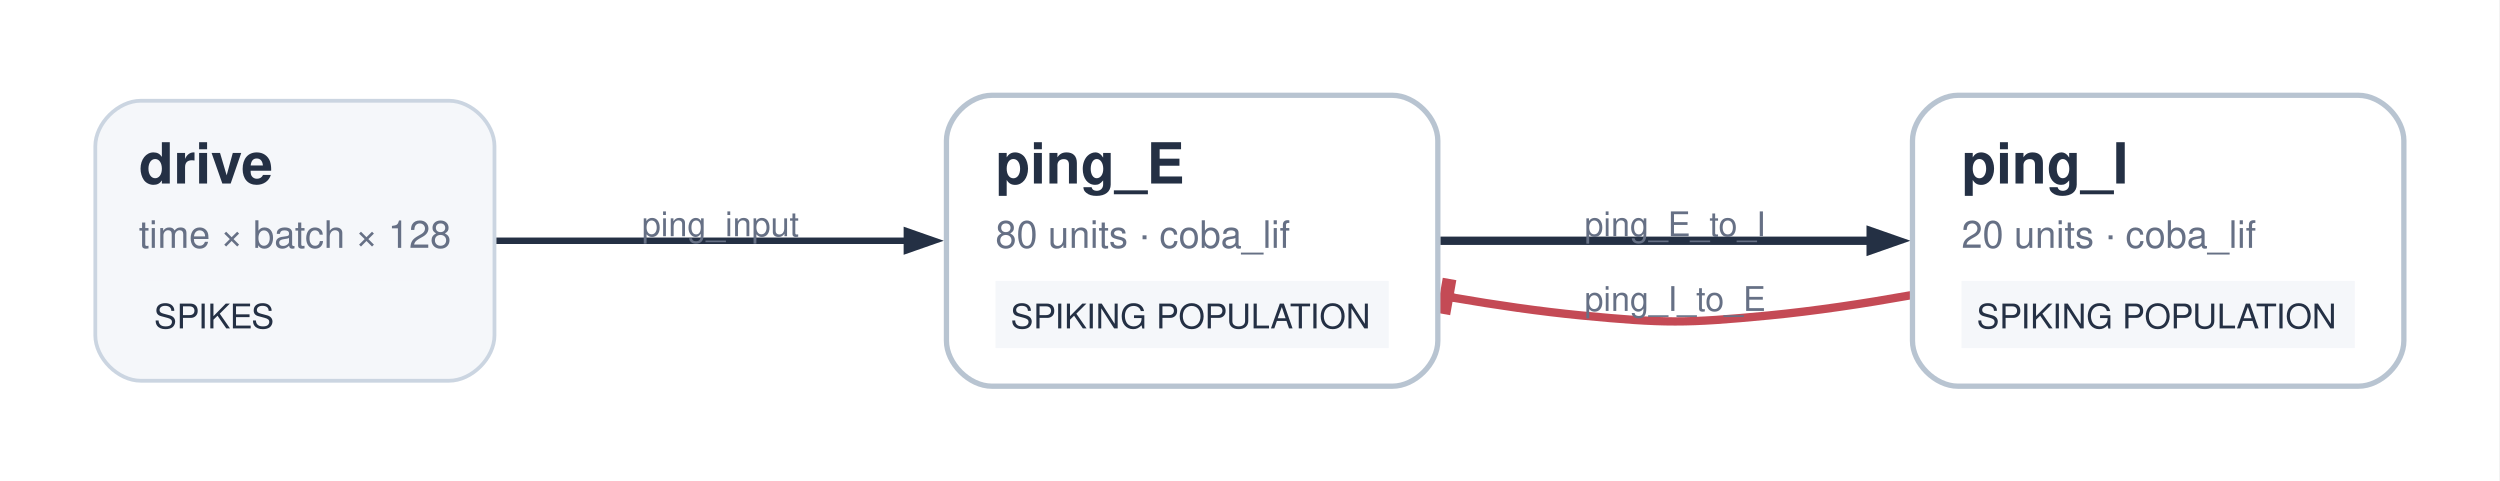
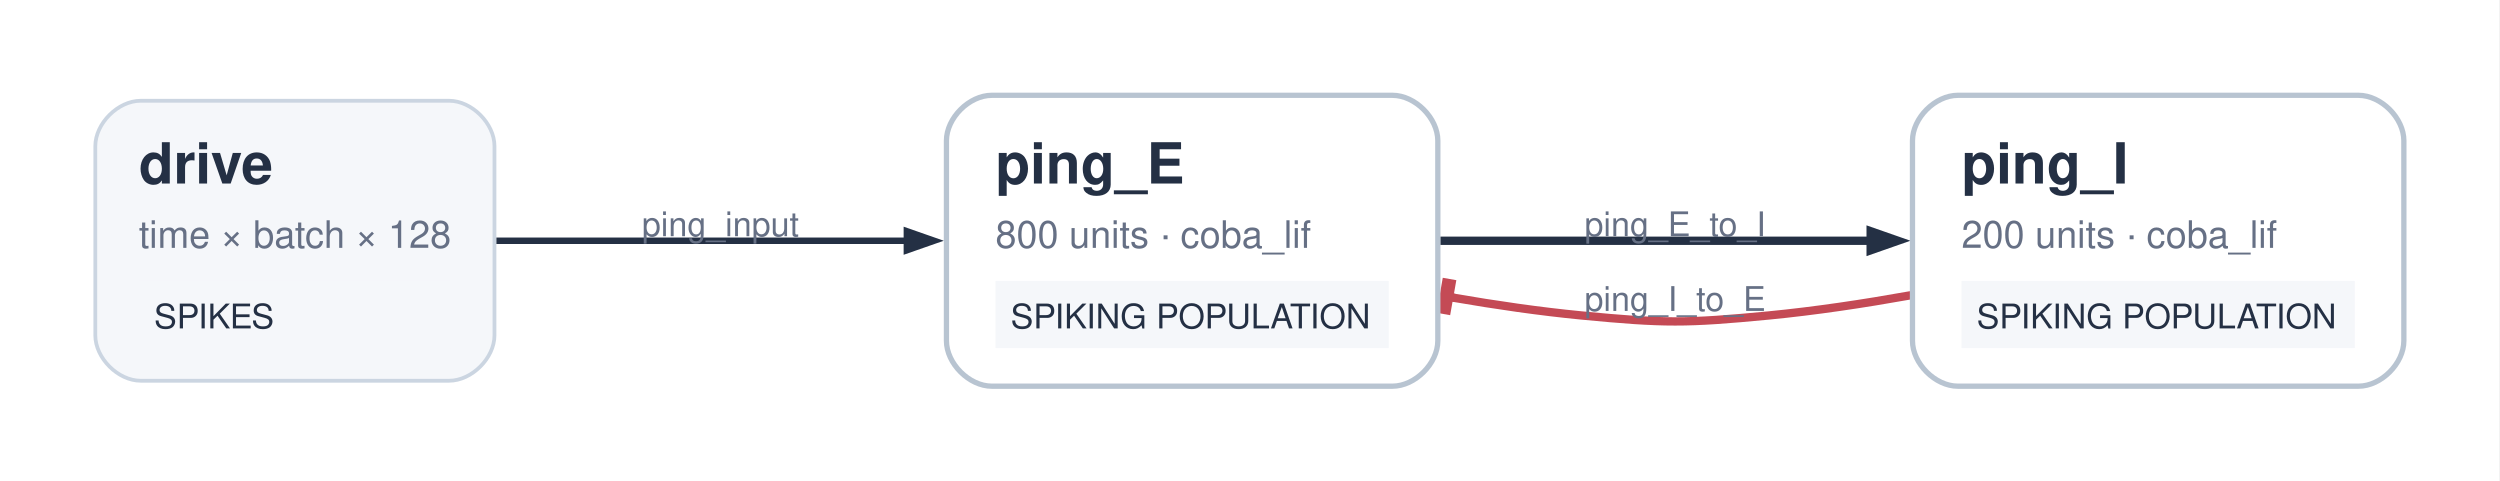
<svg xmlns="http://www.w3.org/2000/svg" width="661pt" height="127pt" viewBox="0.00 0.00 661.00 127.00">
  <g id="graph0" class="graph" transform="scale(1 1) rotate(0) translate(25.2 102.11)">
    <polygon fill="#ffffff" stroke="none" points="-25.2,25.2 -25.2,-102.11 635.58,-102.11 635.58,25.2 -25.2,25.2" />
    <g id="e_n_ping_input" class="edge edge excitatory feedforward">
      <path fill="none" stroke="#243044" stroke-width="1.7" d="M105.98,-38.45C138.03,-38.45 179.59,-38.45 215.01,-38.45" />
      <polygon fill="#243044" stroke="#243044" stroke-width="1.7" points="214.57,-40.98 221.77,-38.46 214.57,-35.94 214.57,-40.98" />
      <text xml:space="preserve" text-anchor="middle" x="165.29" y="-39.66" font-family="Helvetica,sans-Serif" font-size="9.00" fill="#667085">ping_input</text>
    </g>
    <g id="e_n_ping_E_to_I" class="edge edge excitatory recurrent">
      <path fill="none" stroke="#243044" stroke-width="2.2" d="M355.6,-38.45C390.31,-38.45 433.27,-38.45 469.44,-38.45" />
      <polygon fill="#243044" stroke="#243044" stroke-width="2.2" points="469.4,-40.98 476.6,-38.46 469.4,-35.94 469.4,-40.98" />
      <text xml:space="preserve" text-anchor="middle" x="417.71" y="-39.66" font-family="Helvetica,sans-Serif" font-size="9.00" fill="#667085">ping_E_to_I</text>
    </g>
    <g id="e_n_ping_I_to_E" class="edge edge inhibitory recurrent">
      <path fill="none" stroke="#c44a55" stroke-width="2.2" d="M479.97,-24.04C467.58,-21.82 454.66,-19.88 442.46,-18.7 420.56,-16.6 414.86,-16.6 392.96,-18.7 381.9,-19.77 370.26,-21.46 358.95,-23.42" />
      <polygon fill="#c44a55" stroke="#c44a55" stroke-width="2.2" points="357.16,-27.39 355.91,-20.3 357.33,-20.05 358.58,-27.14 357.16,-27.39" />
      <polyline fill="none" stroke="#c44a55" stroke-width="2.2" points="355.83,-23.97 359.37,-23.35" />
      <text xml:space="preserve" text-anchor="middle" x="417.71" y="-19.9" font-family="Helvetica,sans-Serif" font-size="9.00" fill="#667085">ping_I_to_E</text>
    </g>
    <g id="n_drive" class="node node input">
      <path fill="#f5f7fa" stroke="#cbd5e1" d="M93.54,-75.47C93.54,-75.47 12,-75.47 12,-75.47 6,-75.47 0,-69.47 0,-63.47 0,-63.47 0,-13.44 0,-13.44 0,-7.44 6,-1.44 12,-1.44 12,-1.44 93.54,-1.44 93.54,-1.44 99.54,-1.44 105.54,-7.44 105.54,-13.44 105.54,-13.44 105.54,-63.47 105.54,-63.47 105.54,-69.47 99.54,-75.47 93.54,-75.47" />
      <text xml:space="preserve" text-anchor="start" x="11.52" y="-53.58" font-family="Helvetica,sans-Serif" font-weight="bold" font-size="15.00" fill="#243044">drive</text>
      <text xml:space="preserve" text-anchor="start" x="11.52" y="-36.58" font-family="Helvetica,sans-Serif" font-size="10.00" fill="#667085">time × batch × 128</text>
      <polygon fill="#f5f7fa" stroke="none" points="11.52,-10.08 11.52,-27.83 94.02,-27.83 94.02,-10.08 11.52,-10.08" />
      <text xml:space="preserve" text-anchor="start" x="15.52" y="-15.28" font-family="Helvetica,sans-Serif" font-size="9.00" fill="#243044">SPIKES</text>
    </g>
    <g id="n_ping_E" class="node node population spiking">
      <path fill="#ffffff" stroke="#b8c4d1" stroke-width="1.4" d="M342.96,-76.91C342.96,-76.91 237.04,-76.91 237.04,-76.91 231.04,-76.91 225.04,-70.91 225.04,-64.91 225.04,-64.91 225.04,-12 225.04,-12 225.04,-6 231.04,0 237.04,0 237.04,0 342.96,0 342.96,0 348.96,0 354.96,-6 354.96,-12 354.96,-12 354.96,-64.91 354.96,-64.91 354.96,-70.91 348.96,-76.91 342.96,-76.91" />
      <text xml:space="preserve" text-anchor="start" x="238" y="-53.58" font-family="Helvetica,sans-Serif" font-weight="bold" font-size="15.00" fill="#243044">ping_E</text>
-       <text xml:space="preserve" text-anchor="start" x="238" y="-36.58" font-family="Helvetica,sans-Serif" font-size="10.00" fill="#667085">80 units · coba_lif</text>
+       <text xml:space="preserve" text-anchor="start" x="238" y="-36.58" font-family="Helvetica,sans-Serif" font-size="10.00" fill="#667085">800 units · coba_lif</text>
      <polygon fill="#f5f7fa" stroke="none" points="238,-10.08 238,-27.83 342,-27.83 342,-10.08 238,-10.08" />
      <text xml:space="preserve" text-anchor="start" x="242" y="-15.28" font-family="Helvetica,sans-Serif" font-size="9.00" fill="#243044">SPIKING POPULATION</text>
    </g>
    <g id="n_ping_I" class="node node population spiking">
      <path fill="#ffffff" stroke="#b8c4d1" stroke-width="1.4" d="M598.38,-76.91C598.38,-76.91 492.46,-76.91 492.46,-76.91 486.46,-76.91 480.46,-70.91 480.46,-64.91 480.46,-64.91 480.46,-12 480.46,-12 480.46,-6 486.46,0 492.46,0 492.46,0 598.38,0 598.38,0 604.38,0 610.38,-6 610.38,-12 610.38,-12 610.38,-64.91 610.38,-64.91 610.38,-70.91 604.38,-76.91 598.38,-76.91" />
      <text xml:space="preserve" text-anchor="start" x="493.42" y="-53.58" font-family="Helvetica,sans-Serif" font-weight="bold" font-size="15.00" fill="#243044">ping_I</text>
-       <text xml:space="preserve" text-anchor="start" x="493.42" y="-36.58" font-family="Helvetica,sans-Serif" font-size="10.00" fill="#667085">20 units · coba_lif</text>
+       <text xml:space="preserve" text-anchor="start" x="493.42" y="-36.58" font-family="Helvetica,sans-Serif" font-size="10.00" fill="#667085">200 units · coba_lif</text>
      <polygon fill="#f5f7fa" stroke="none" points="493.42,-10.08 493.42,-27.83 597.42,-27.83 597.42,-10.08 493.42,-10.08" />
      <text xml:space="preserve" text-anchor="start" x="497.42" y="-15.28" font-family="Helvetica,sans-Serif" font-size="9.00" fill="#243044">SPIKING POPULATION</text>
    </g>
  </g>
</svg>
